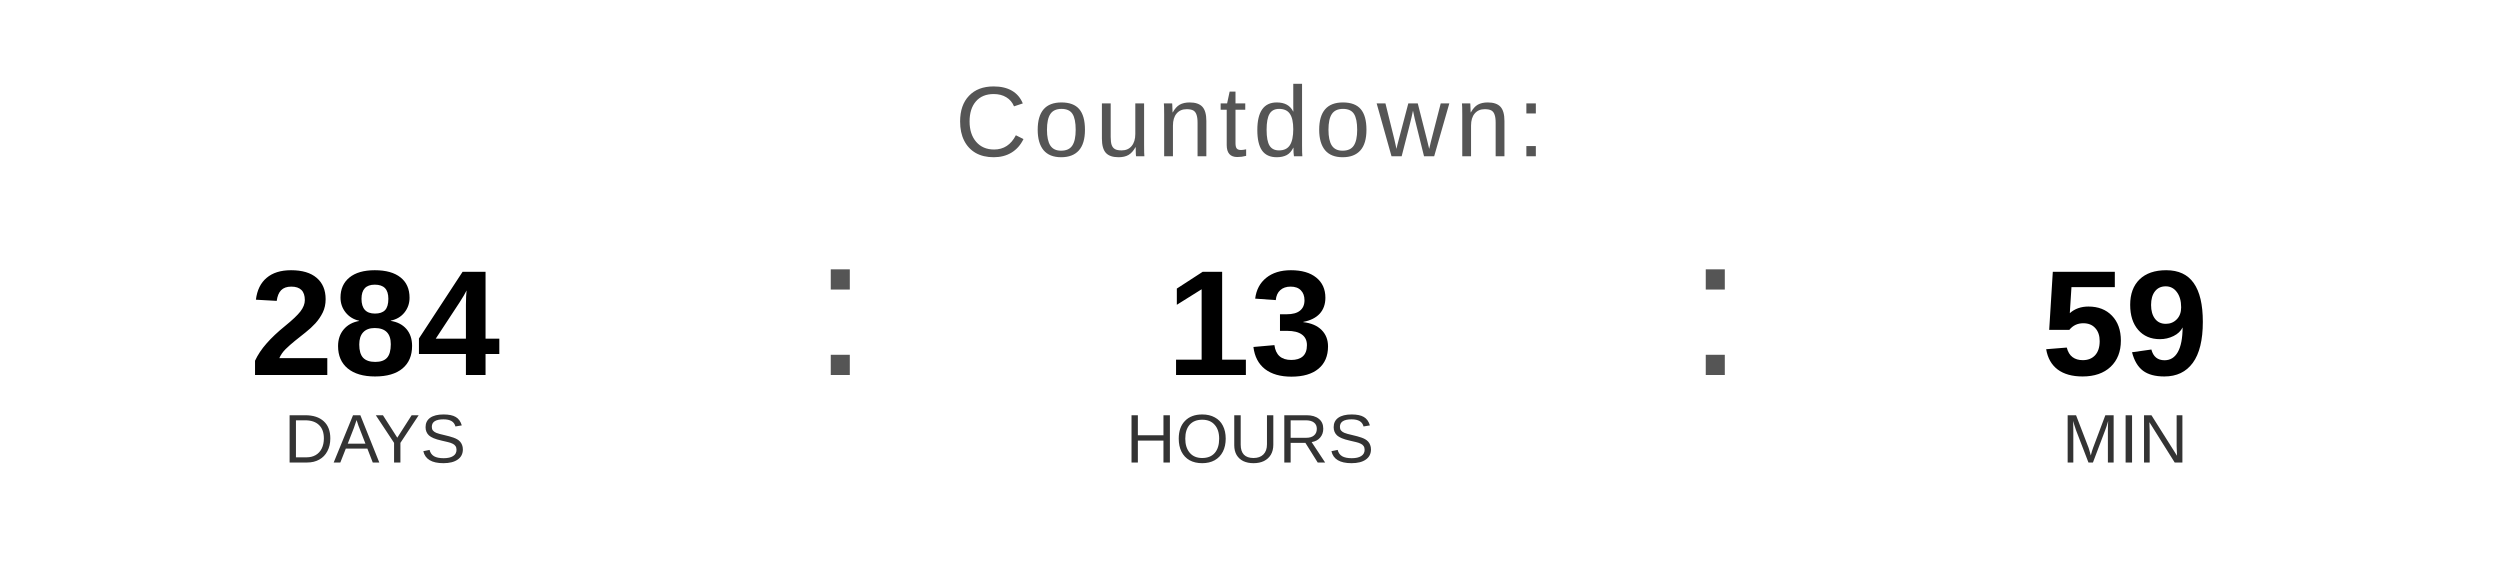
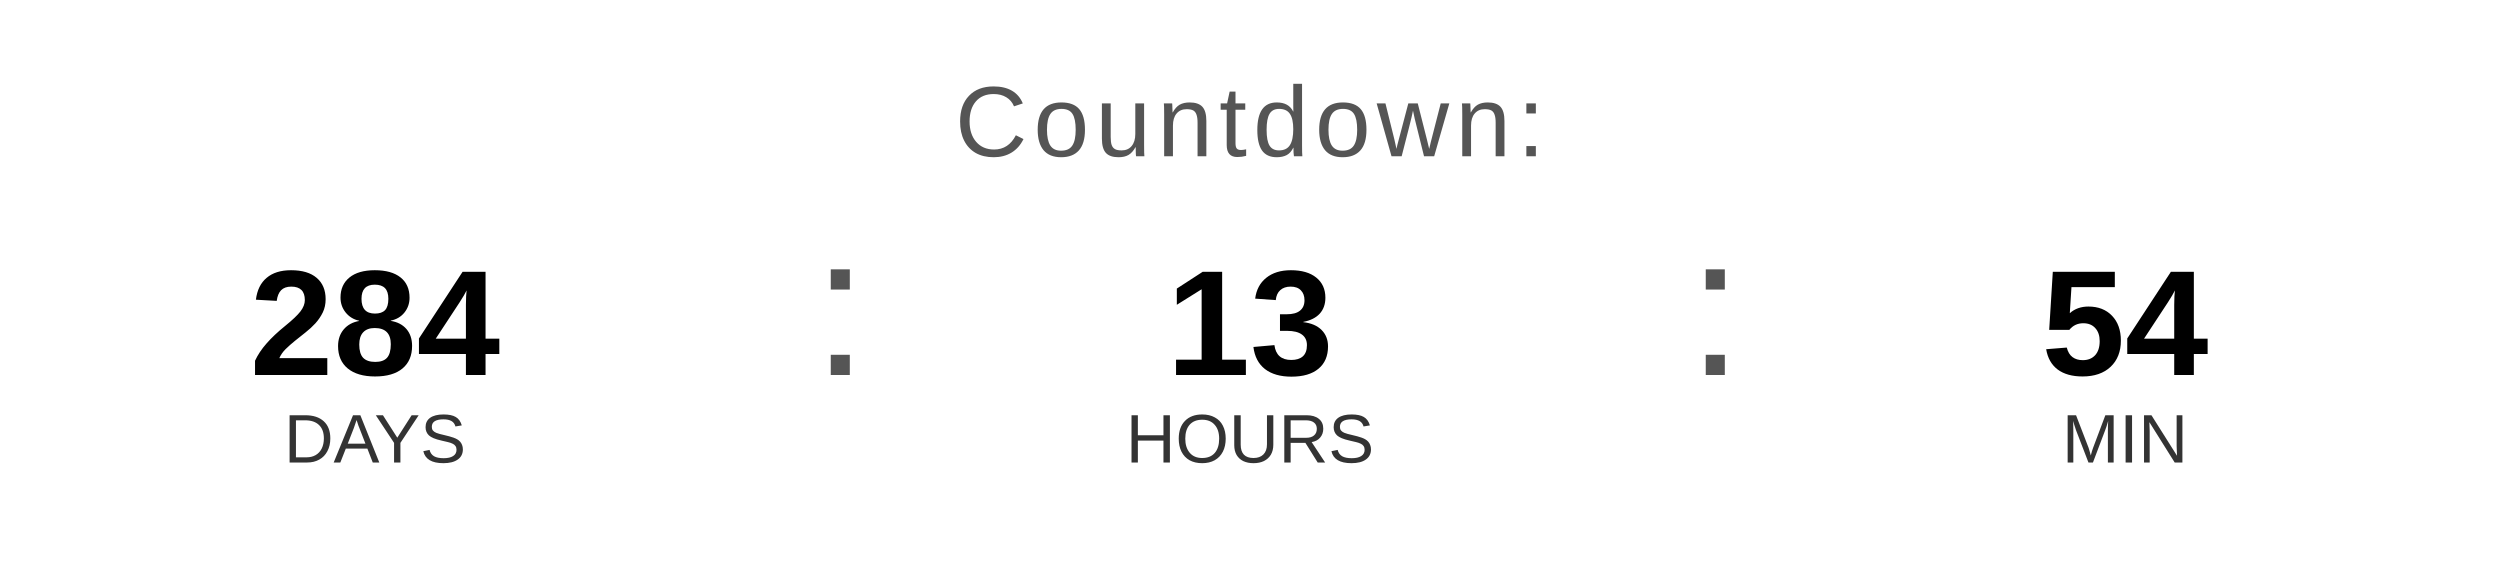
<svg xmlns="http://www.w3.org/2000/svg" width="400" height="90" viewBox="0 0 400 90">
  <text x="200" y="25" font-family="Arial, Helvetica, sans-serif" font-size="16" fill="#555555" text-anchor="middle" letter-spacing="1">
    Countdown:
  </text>
  <text x="60" y="60" font-family="Arial, Helvetica, sans-serif" font-size="24" font-weight="bold" fill="#000000" text-anchor="middle">284</text>
  <text x="60" y="74" font-family="Arial, Helvetica, sans-serif" font-size="11" fill="#333333" text-anchor="middle">DAYS</text>
  <text x="130" y="60" font-family="Arial, sans-serif" font-size="32" fill="#555555">:</text>
  <text x="200" y="60" font-family="Arial, Helvetica, sans-serif" font-size="24" font-weight="bold" fill="#000000" text-anchor="middle">13</text>
  <text x="200" y="74" font-family="Arial, Helvetica, sans-serif" font-size="11" fill="#333333" text-anchor="middle">HOURS</text>
  <text x="270" y="60" font-family="Arial, sans-serif" font-size="32" fill="#555555">:</text>
-   <text x="340" y="60" font-family="Arial, Helvetica, sans-serif" font-size="24" font-weight="bold" fill="#000000" text-anchor="middle">59</text>
+   <text x="340" y="60" font-family="Arial, Helvetica, sans-serif" font-size="24" font-weight="bold" fill="#000000" text-anchor="middle">54</text>
  <text x="340" y="74" font-family="Arial, Helvetica, sans-serif" font-size="11" fill="#333333" text-anchor="middle">MIN</text>
</svg>
